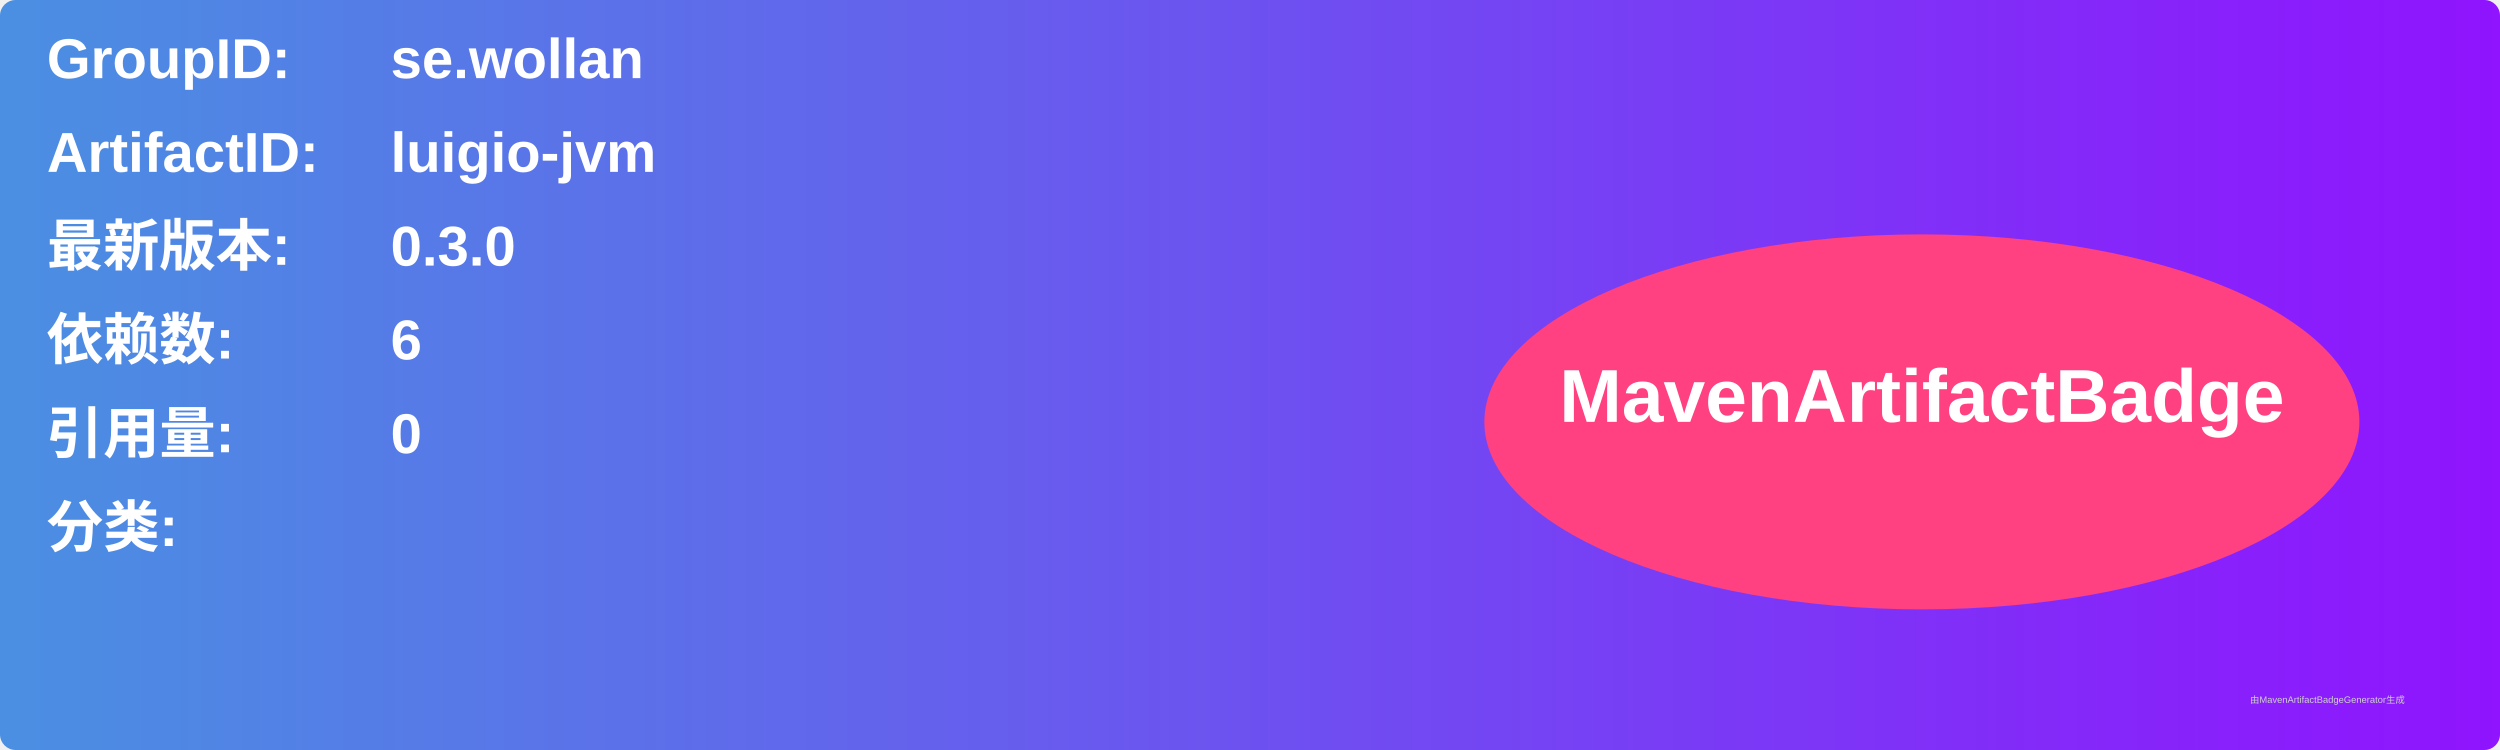
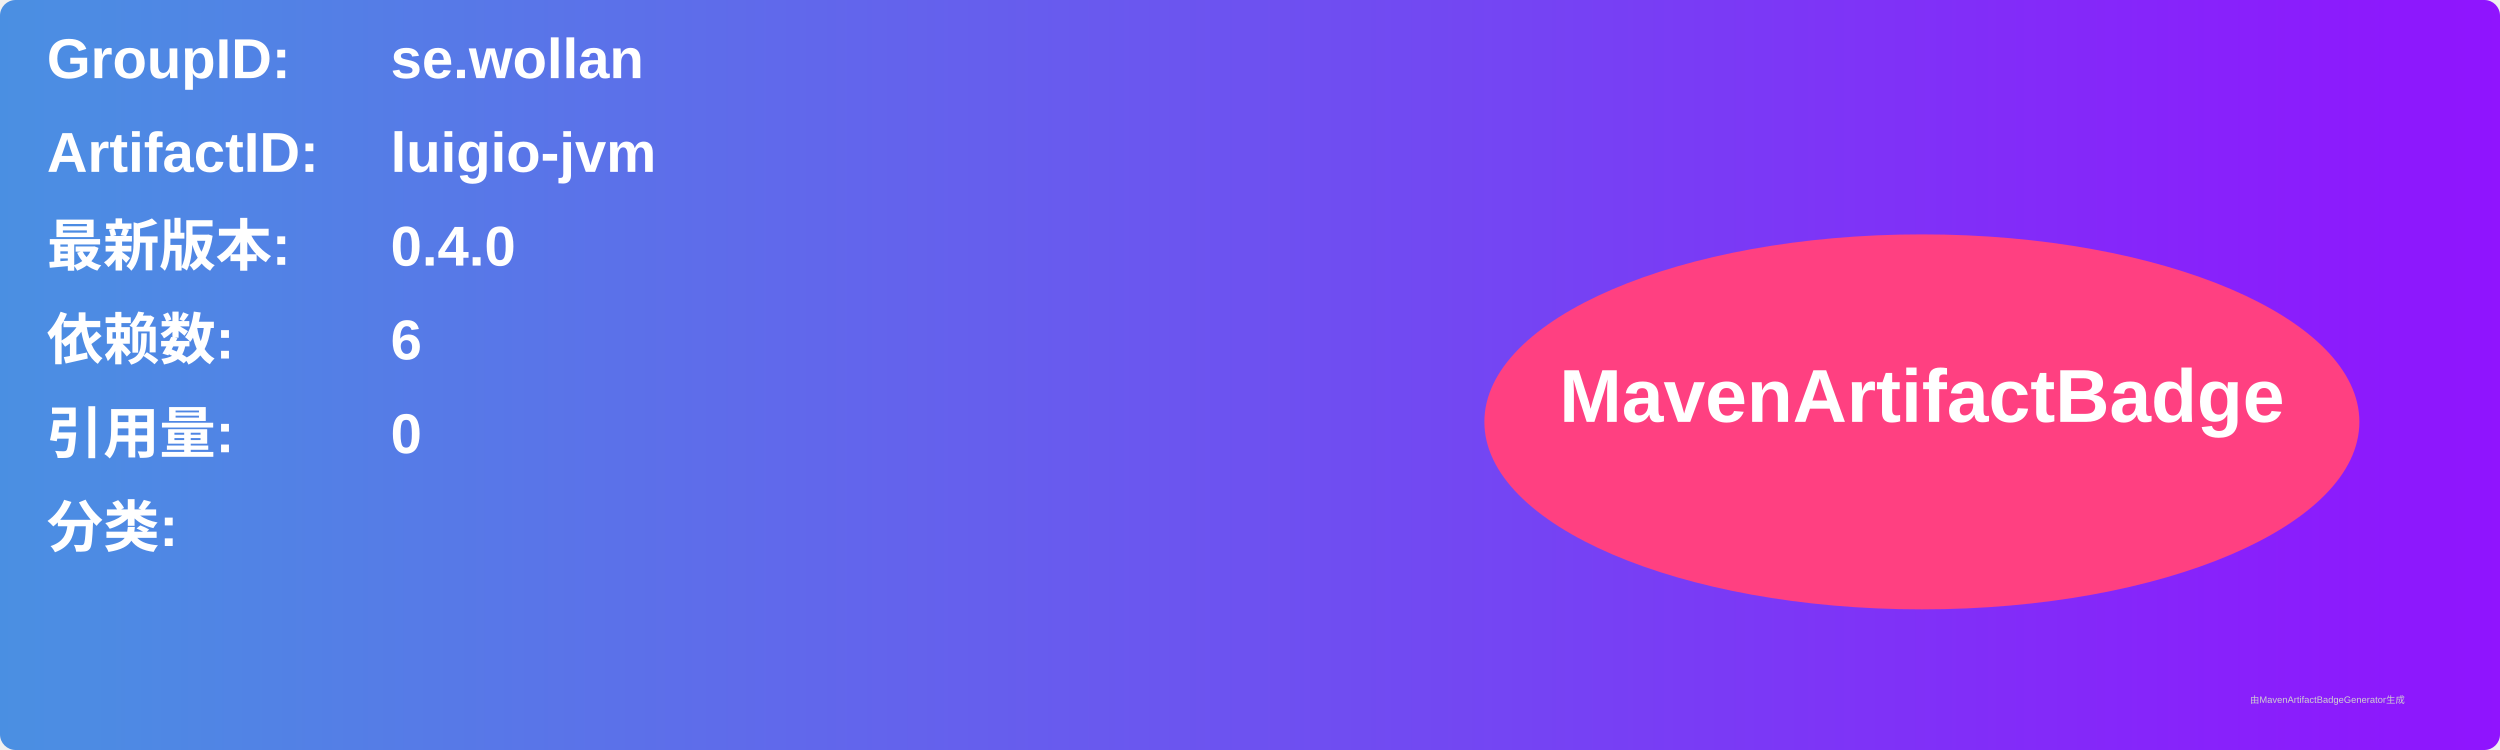
<svg xmlns="http://www.w3.org/2000/svg" width="800" height="240" viewBox="0 0 800 240">
  <linearGradient id="grad" x1="0%" y1="0%" x2="100%" y2="0%">
    <stop offset="0%" stop-color="#4a90e2" />
    <stop offset="100%" stop-color="#9013fe" />
  </linearGradient>
  <rect width="100%" height="100%" rx="5" ry="5" fill="url(#grad)" />
  <g transform="translate(15, 15)">
    <text x="0" y="10" font-family="Arial" font-size="18" fill="white" font-weight="bold" width="260">GroupID:</text>
    <text x="110" y="10" font-family="Arial" font-size="18" fill="white" font-weight="bold" width="460">se.wollan</text>
    <text x="0" y="40" font-family="Arial" font-size="18" fill="white" font-weight="bold" width="260">ArtifactID:</text>
    <text x="110" y="40" font-family="Arial" font-size="18" fill="white" font-weight="bold" width="460">luigio-jvm</text>
    <text x="0" y="70" font-family="Arial" font-size="18" fill="white" font-weight="bold">最新版本:</text>
    <text x="110" y="70" font-family="Arial" font-size="18" fill="white" font-weight="bold">
-       <tspan font-weight="bold">0.3.0</tspan>
+       <tspan font-weight="bold">0.4.0</tspan>
    </text>
    <text x="0" y="100" font-family="Arial" font-size="18" fill="white" font-weight="bold">依赖数: </text>
    <text x="110" y="100" font-family="Arial" font-size="18" fill="white">
      <tspan font-weight="bold">6</tspan>
    </text>
    <text x="0" y="130" font-family="Arial" font-size="18" fill="white" font-weight="bold">引用量: </text>
    <text x="110" y="130" font-family="Arial" font-size="18" fill="white">
      <tspan font-weight="bold">0</tspan>
    </text>
    <text x="0" y="160" font-family="Arial" font-size="18" fill="white" font-weight="bold">分类:</text>
    <text x="10" y="190" font-family="Arial" font-size="10" fill="white">
      <tspan font-weight="bold" />
    </text>
    <ellipse cx="600" cy="120" rx="140" ry="60" fill="#ff4081" />
    <text x="600" y="120" text-anchor="middle" font-family="Arial" font-size="24" fill="white" font-weight="bold">MavenArtifactBadge</text>
  </g>
  <text x="720" y="225" font-family="Arial" font-size="3" fill="#d0d0d0">由MavenArtifactBadgeGenerator生成</text>
</svg>
